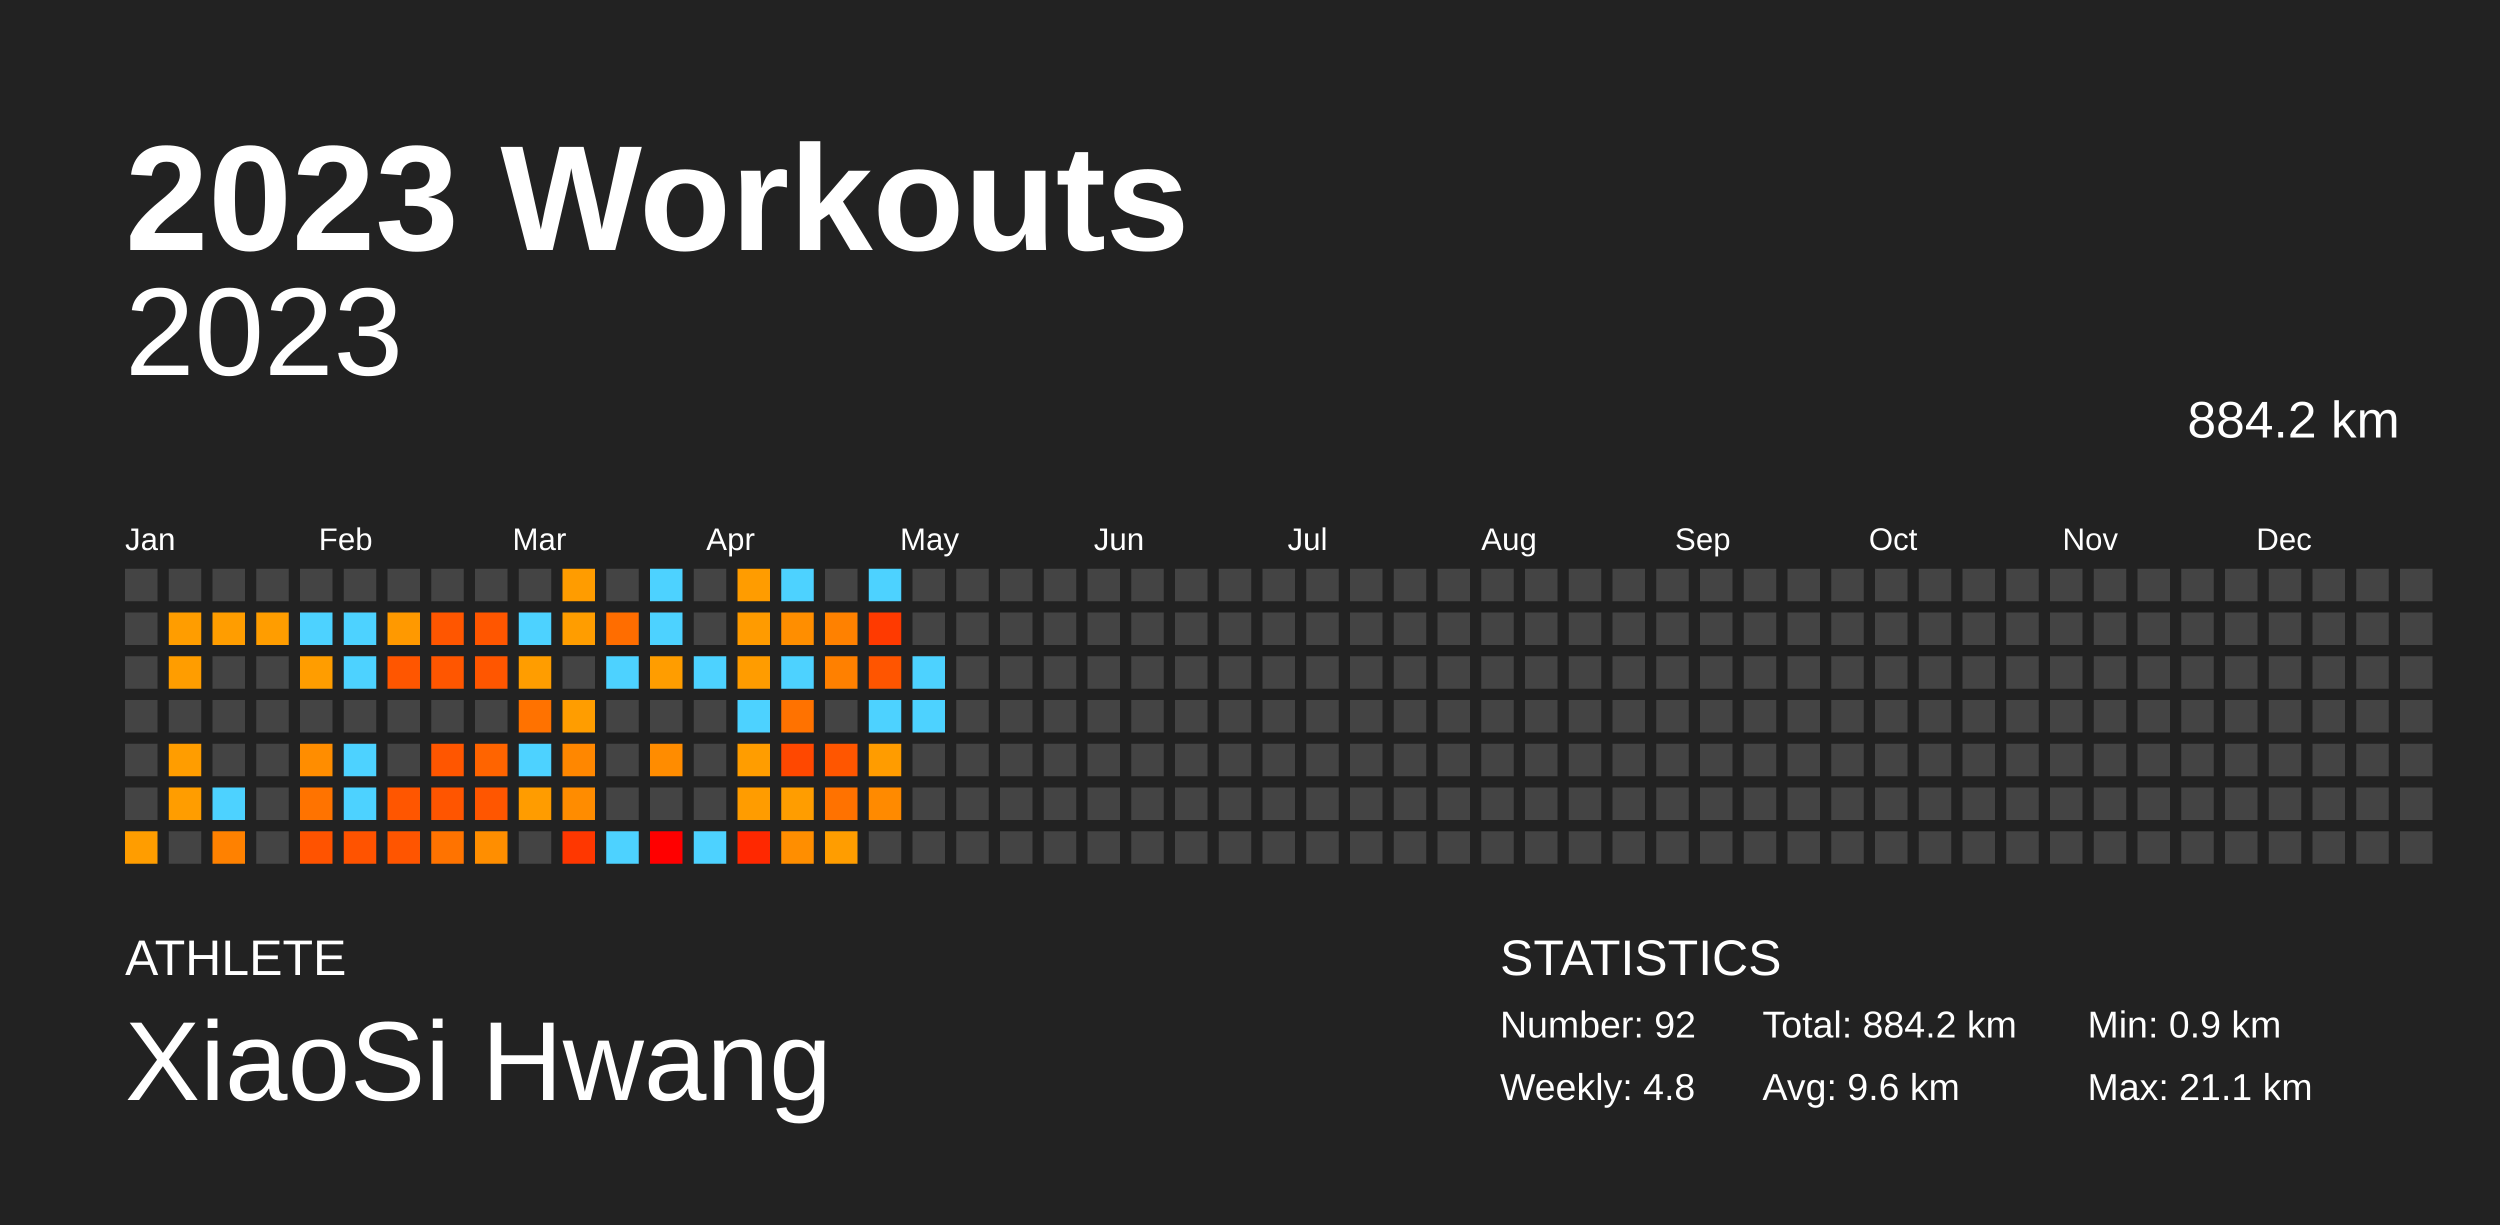
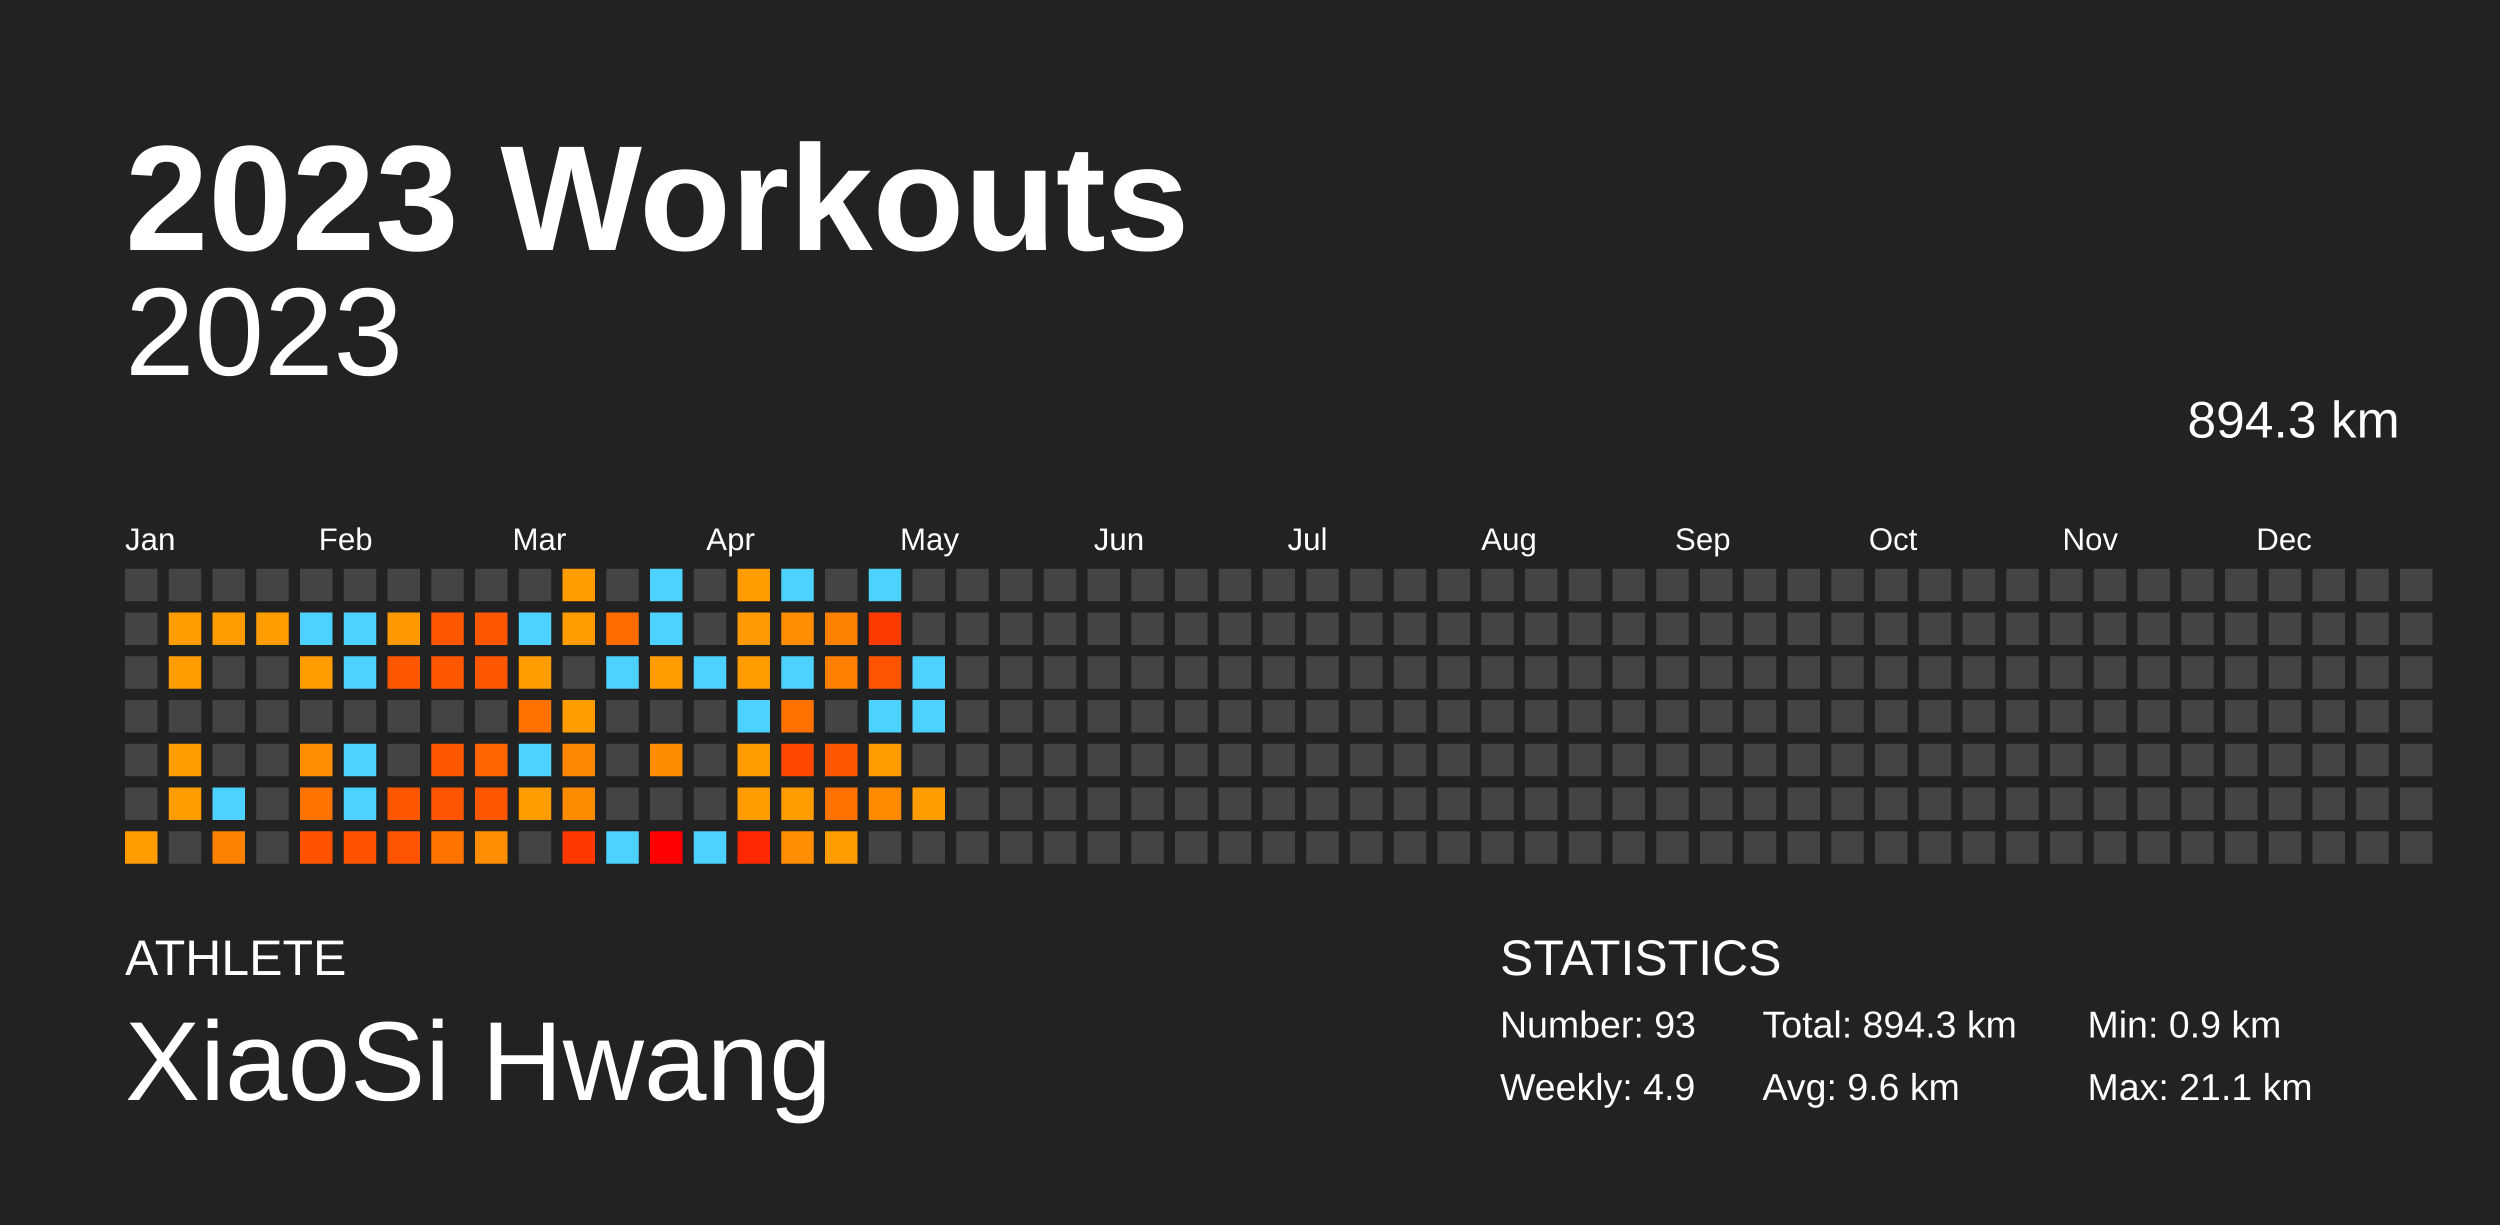
<svg xmlns="http://www.w3.org/2000/svg" baseProfile="full" height="98mm" version="1.1" viewBox="0,0,200,98" width="200mm">
  <defs />
  <rect fill="#222222" height="98" width="200" x="0" y="0" />
  <text fill="#FFFFFF" style="font-size:12px; font-family:Arial; font-weight:bold;" x="10" y="20">2023 Workouts</text>
  <text fill="#FFFFFF" style="font-size:4px; font-family:Arial" x="10" y="78">ATHLETE</text>
  <text fill="#FFFFFF" style="font-size:9px; font-family:Arial" x="10" y="88">XiaoSi Hwang</text>
  <text fill="#FFFFFF" style="font-size:4px; font-family:Arial" x="120" y="78">STATISTICS</text>
-   <text fill="#FFFFFF" style="font-size:3px; font-family:Arial" x="120" y="83">Number: 92</text>
-   <text fill="#FFFFFF" style="font-size:3px; font-family:Arial" x="120" y="88">Weekly: 4.8</text>
-   <text fill="#FFFFFF" style="font-size:3px; font-family:Arial" x="141" y="83">Total: 884.2 km</text>
+   <text fill="#FFFFFF" style="font-size:3px; font-family:Arial" x="120" y="83">Number: 93</text>
+   <text fill="#FFFFFF" style="font-size:3px; font-family:Arial" x="120" y="88">Weekly: 4.9</text>
+   <text fill="#FFFFFF" style="font-size:3px; font-family:Arial" x="141" y="83">Total: 894.3 km</text>
  <text fill="#FFFFFF" style="font-size:3px; font-family:Arial" x="141" y="88">Avg: 9.6 km</text>
  <text fill="#FFFFFF" style="font-size:3px; font-family:Arial" x="167" y="83">Min: 0.9 km</text>
  <text fill="#FFFFFF" style="font-size:3px; font-family:Arial" x="167" y="88">Max: 21.1 km</text>
  <text alignment-baseline="hanging" fill="#FFFFFF" style="font-size:10.0px; font-family:Arial;" x="10" y="30">2023</text>
-   <text alignment-baseline="hanging" fill="#FFFFFF" style="font-size:4.125px; font-family:Arial;" x="175" y="35">884.2 km</text>
+   <text alignment-baseline="hanging" fill="#FFFFFF" style="font-size:4.125px; font-family:Arial;" x="175" y="35">894.3 km</text>
  <text fill="#FFFFFF" style="font-size:2.5px; font-family:Arial" x="10.0" y="44">Jan</text>
  <text fill="#FFFFFF" style="font-size:2.5px; font-family:Arial" x="25.5" y="44">Feb</text>
  <text fill="#FFFFFF" style="font-size:2.5px; font-family:Arial" x="41.0" y="44">Mar</text>
  <text fill="#FFFFFF" style="font-size:2.5px; font-family:Arial" x="56.5" y="44">Apr</text>
  <text fill="#FFFFFF" style="font-size:2.5px; font-family:Arial" x="72.0" y="44">May</text>
  <text fill="#FFFFFF" style="font-size:2.5px; font-family:Arial" x="87.5" y="44">Jun</text>
  <text fill="#FFFFFF" style="font-size:2.5px; font-family:Arial" x="103.0" y="44">Jul</text>
  <text fill="#FFFFFF" style="font-size:2.5px; font-family:Arial" x="118.5" y="44">Aug</text>
  <text fill="#FFFFFF" style="font-size:2.5px; font-family:Arial" x="134.0" y="44">Sep</text>
  <text fill="#FFFFFF" style="font-size:2.5px; font-family:Arial" x="149.5" y="44">Oct</text>
  <text fill="#FFFFFF" style="font-size:2.5px; font-family:Arial" x="165.0" y="44">Nov</text>
  <text fill="#FFFFFF" style="font-size:2.5px; font-family:Arial" x="180.5" y="44">Dec</text>
  <rect fill="#444444" height="2.6" width="2.6" x="10.0" y="45.5" />
  <rect fill="#444444" height="2.6" width="2.6" x="10.0" y="49.0" />
  <rect fill="#444444" height="2.6" width="2.6" x="10.0" y="52.5" />
  <rect fill="#444444" height="2.6" width="2.6" x="10.0" y="56.0" />
  <rect fill="#444444" height="2.6" width="2.6" x="10.0" y="59.5" />
  <rect fill="#444444" height="2.6" width="2.6" x="10.0" y="63.0" />
  <rect fill="#ff9d00" height="2.6" width="2.6" x="10.0" y="66.5" />
  <rect fill="#444444" height="2.6" width="2.6" x="13.5" y="45.5" />
  <rect fill="#ff9d00" height="2.6" width="2.6" x="13.5" y="49.0" />
  <rect fill="#ff9d00" height="2.6" width="2.6" x="13.5" y="52.5" />
  <rect fill="#444444" height="2.6" width="2.6" x="13.5" y="56.0" />
  <rect fill="#ff9d00" height="2.6" width="2.6" x="13.5" y="59.5" />
  <rect fill="#ff9d00" height="2.6" width="2.6" x="13.5" y="63.0" />
  <rect fill="#444444" height="2.6" width="2.6" x="13.5" y="66.5" />
  <rect fill="#444444" height="2.6" width="2.6" x="17.0" y="45.5" />
  <rect fill="#ff9d00" height="2.6" width="2.6" x="17.0" y="49.0" />
  <rect fill="#444444" height="2.6" width="2.6" x="17.0" y="52.5" />
  <rect fill="#444444" height="2.6" width="2.6" x="17.0" y="56.0" />
  <rect fill="#444444" height="2.6" width="2.6" x="17.0" y="59.5" />
  <rect fill="#4dd2ff" height="2.6" width="2.6" x="17.0" y="63.0" />
  <rect fill="#ff8100" height="2.6" width="2.6" x="17.0" y="66.5" />
  <rect fill="#444444" height="2.6" width="2.6" x="20.5" y="45.5" />
  <rect fill="#ff9d00" height="2.6" width="2.6" x="20.5" y="49.0" />
  <rect fill="#444444" height="2.6" width="2.6" x="20.5" y="52.5" />
  <rect fill="#444444" height="2.6" width="2.6" x="20.5" y="56.0" />
  <rect fill="#444444" height="2.6" width="2.6" x="20.5" y="59.5" />
  <rect fill="#444444" height="2.6" width="2.6" x="20.5" y="63.0" />
  <rect fill="#444444" height="2.6" width="2.6" x="20.5" y="66.5" />
  <rect fill="#444444" height="2.6" width="2.6" x="24.0" y="45.5" />
  <rect fill="#4dd2ff" height="2.6" width="2.6" x="24.0" y="49.0" />
  <rect fill="#ff9d00" height="2.6" width="2.6" x="24.0" y="52.5" />
  <rect fill="#444444" height="2.6" width="2.6" x="24.0" y="56.0" />
  <rect fill="#ff8d00" height="2.6" width="2.6" x="24.0" y="59.5" />
  <rect fill="#ff7300" height="2.6" width="2.6" x="24.0" y="63.0" />
  <rect fill="#ff5300" height="2.6" width="2.6" x="24.0" y="66.5" />
  <rect fill="#444444" height="2.6" width="2.6" x="27.5" y="45.5" />
  <rect fill="#4dd2ff" height="2.6" width="2.6" x="27.5" y="49.0" />
  <rect fill="#4dd2ff" height="2.6" width="2.6" x="27.5" y="52.5" />
  <rect fill="#444444" height="2.6" width="2.6" x="27.5" y="56.0" />
  <rect fill="#4dd2ff" height="2.6" width="2.6" x="27.5" y="59.5" />
  <rect fill="#4dd2ff" height="2.6" width="2.6" x="27.5" y="63.0" />
  <rect fill="#ff5300" height="2.6" width="2.6" x="27.5" y="66.5" />
  <rect fill="#444444" height="2.6" width="2.6" x="31.0" y="45.5" />
  <rect fill="#ff9900" height="2.6" width="2.6" x="31.0" y="49.0" />
  <rect fill="#ff5600" height="2.6" width="2.6" x="31.0" y="52.5" />
  <rect fill="#444444" height="2.6" width="2.6" x="31.0" y="56.0" />
  <rect fill="#444444" height="2.6" width="2.6" x="31.0" y="59.5" />
  <rect fill="#ff5600" height="2.6" width="2.6" x="31.0" y="63.0" />
  <rect fill="#ff5500" height="2.6" width="2.6" x="31.0" y="66.5" />
  <rect fill="#444444" height="2.6" width="2.6" x="34.5" y="45.5" />
  <rect fill="#ff5600" height="2.6" width="2.6" x="34.5" y="49.0" />
  <rect fill="#ff5600" height="2.6" width="2.6" x="34.5" y="52.5" />
  <rect fill="#444444" height="2.6" width="2.6" x="34.5" y="56.0" />
  <rect fill="#ff5600" height="2.6" width="2.6" x="34.5" y="59.5" />
  <rect fill="#ff5500" height="2.6" width="2.6" x="34.5" y="63.0" />
  <rect fill="#ff7300" height="2.6" width="2.6" x="34.5" y="66.5" />
  <rect fill="#444444" height="2.6" width="2.6" x="38.0" y="45.5" />
  <rect fill="#ff5600" height="2.6" width="2.6" x="38.0" y="49.0" />
  <rect fill="#ff5600" height="2.6" width="2.6" x="38.0" y="52.5" />
  <rect fill="#444444" height="2.6" width="2.6" x="38.0" y="56.0" />
  <rect fill="#ff6400" height="2.6" width="2.6" x="38.0" y="59.5" />
  <rect fill="#ff5600" height="2.6" width="2.6" x="38.0" y="63.0" />
  <rect fill="#ff8e00" height="2.6" width="2.6" x="38.0" y="66.5" />
  <rect fill="#444444" height="2.6" width="2.6" x="41.5" y="45.5" />
  <rect fill="#4dd2ff" height="2.6" width="2.6" x="41.5" y="49.0" />
  <rect fill="#ff9d00" height="2.6" width="2.6" x="41.5" y="52.5" />
  <rect fill="#ff7200" height="2.6" width="2.6" x="41.5" y="56.0" />
  <rect fill="#4dd2ff" height="2.6" width="2.6" x="41.5" y="59.5" />
  <rect fill="#ff9c00" height="2.6" width="2.6" x="41.5" y="63.0" />
  <rect fill="#444444" height="2.6" width="2.6" x="41.5" y="66.5" />
  <rect fill="#ff9c00" height="2.6" width="2.6" x="45.0" y="45.5" />
  <rect fill="#ff9d00" height="2.6" width="2.6" x="45.0" y="49.0" />
  <rect fill="#444444" height="2.6" width="2.6" x="45.0" y="52.5" />
  <rect fill="#ff9d00" height="2.6" width="2.6" x="45.0" y="56.0" />
  <rect fill="#ff8700" height="2.6" width="2.6" x="45.0" y="59.5" />
  <rect fill="#ff8c00" height="2.6" width="2.6" x="45.0" y="63.0" />
  <rect fill="#ff3700" height="2.6" width="2.6" x="45.0" y="66.5" />
  <rect fill="#444444" height="2.6" width="2.6" x="48.5" y="45.5" />
  <rect fill="#ff6d00" height="2.6" width="2.6" x="48.5" y="49.0" />
  <rect fill="#4dd2ff" height="2.6" width="2.6" x="48.5" y="52.5" />
  <rect fill="#444444" height="2.6" width="2.6" x="48.5" y="56.0" />
  <rect fill="#444444" height="2.6" width="2.6" x="48.5" y="59.5" />
  <rect fill="#444444" height="2.6" width="2.6" x="48.5" y="63.0" />
  <rect fill="#4dd2ff" height="2.6" width="2.6" x="48.5" y="66.5" />
  <rect fill="#4dd2ff" height="2.6" width="2.6" x="52.0" y="45.5" />
  <rect fill="#4dd2ff" height="2.6" width="2.6" x="52.0" y="49.0" />
  <rect fill="#ff9d00" height="2.6" width="2.6" x="52.0" y="52.5" />
  <rect fill="#444444" height="2.6" width="2.6" x="52.0" y="56.0" />
  <rect fill="#ff8c00" height="2.6" width="2.6" x="52.0" y="59.5" />
  <rect fill="#444444" height="2.6" width="2.6" x="52.0" y="63.0" />
  <rect fill="red" height="2.6" width="2.6" x="52.0" y="66.5" />
  <rect fill="#444444" height="2.6" width="2.6" x="55.5" y="45.5" />
  <rect fill="#444444" height="2.6" width="2.6" x="55.5" y="49.0" />
  <rect fill="#4dd2ff" height="2.6" width="2.6" x="55.5" y="52.5" />
  <rect fill="#444444" height="2.6" width="2.6" x="55.5" y="56.0" />
  <rect fill="#444444" height="2.6" width="2.6" x="55.5" y="59.5" />
  <rect fill="#444444" height="2.6" width="2.6" x="55.5" y="63.0" />
  <rect fill="#4dd2ff" height="2.6" width="2.6" x="55.5" y="66.5" />
  <rect fill="#ff9c00" height="2.6" width="2.6" x="59.0" y="45.5" />
  <rect fill="#ff9b00" height="2.6" width="2.6" x="59.0" y="49.0" />
  <rect fill="#ff9c00" height="2.6" width="2.6" x="59.0" y="52.5" />
  <rect fill="#4dd2ff" height="2.6" width="2.6" x="59.0" y="56.0" />
  <rect fill="#ff9d00" height="2.6" width="2.6" x="59.0" y="59.5" />
  <rect fill="#ff9c00" height="2.6" width="2.6" x="59.0" y="63.0" />
  <rect fill="#ff2800" height="2.6" width="2.6" x="59.0" y="66.5" />
  <rect fill="#4dd2ff" height="2.6" width="2.6" x="62.5" y="45.5" />
  <rect fill="#ff8e00" height="2.6" width="2.6" x="62.5" y="49.0" />
  <rect fill="#4dd2ff" height="2.6" width="2.6" x="62.5" y="52.5" />
  <rect fill="#ff7200" height="2.6" width="2.6" x="62.5" y="56.0" />
  <rect fill="#ff4800" height="2.6" width="2.6" x="62.5" y="59.5" />
  <rect fill="#ff9d00" height="2.6" width="2.6" x="62.5" y="63.0" />
  <rect fill="#ff8e00" height="2.6" width="2.6" x="62.5" y="66.5" />
  <rect fill="#444444" height="2.6" width="2.6" x="66.0" y="45.5" />
  <rect fill="#ff8100" height="2.6" width="2.6" x="66.0" y="49.0" />
  <rect fill="#ff8000" height="2.6" width="2.6" x="66.0" y="52.5" />
  <rect fill="#444444" height="2.6" width="2.6" x="66.0" y="56.0" />
  <rect fill="#ff5600" height="2.6" width="2.6" x="66.0" y="59.5" />
  <rect fill="#ff7200" height="2.6" width="2.6" x="66.0" y="63.0" />
  <rect fill="#ff9d00" height="2.6" width="2.6" x="66.0" y="66.5" />
  <rect fill="#4dd2ff" height="2.6" width="2.6" x="69.5" y="45.5" />
  <rect fill="#ff3a00" height="2.6" width="2.6" x="69.5" y="49.0" />
  <rect fill="#ff5500" height="2.6" width="2.6" x="69.5" y="52.5" />
  <rect fill="#4dd2ff" height="2.6" width="2.6" x="69.5" y="56.0" />
  <rect fill="#ff9c00" height="2.6" width="2.6" x="69.5" y="59.5" />
  <rect fill="#ff8a00" height="2.6" width="2.6" x="69.5" y="63.0" />
  <rect fill="#444444" height="2.6" width="2.6" x="69.5" y="66.5" />
  <rect fill="#444444" height="2.6" width="2.6" x="73.0" y="45.5" />
  <rect fill="#444444" height="2.6" width="2.6" x="73.0" y="49.0" />
  <rect fill="#4dd2ff" height="2.6" width="2.6" x="73.0" y="52.5" />
  <rect fill="#4dd2ff" height="2.6" width="2.6" x="73.0" y="56.0" />
  <rect fill="#444444" height="2.6" width="2.6" x="73.0" y="59.5" />
-   <rect fill="#444444" height="2.6" width="2.6" x="73.0" y="63.0" />
+   <rect fill="#ff9d00" height="2.6" width="2.6" x="73.0" y="63.0" />
  <rect fill="#444444" height="2.6" width="2.6" x="73.0" y="66.5" />
  <rect fill="#444444" height="2.6" width="2.6" x="76.5" y="45.5" />
  <rect fill="#444444" height="2.6" width="2.6" x="76.5" y="49.0" />
  <rect fill="#444444" height="2.6" width="2.6" x="76.5" y="52.5" />
  <rect fill="#444444" height="2.6" width="2.6" x="76.5" y="56.0" />
  <rect fill="#444444" height="2.6" width="2.6" x="76.5" y="59.5" />
  <rect fill="#444444" height="2.6" width="2.6" x="76.5" y="63.0" />
  <rect fill="#444444" height="2.6" width="2.6" x="76.5" y="66.5" />
  <rect fill="#444444" height="2.6" width="2.6" x="80.0" y="45.5" />
  <rect fill="#444444" height="2.6" width="2.6" x="80.0" y="49.0" />
  <rect fill="#444444" height="2.6" width="2.6" x="80.0" y="52.5" />
  <rect fill="#444444" height="2.6" width="2.6" x="80.0" y="56.0" />
  <rect fill="#444444" height="2.6" width="2.6" x="80.0" y="59.5" />
  <rect fill="#444444" height="2.6" width="2.6" x="80.0" y="63.0" />
  <rect fill="#444444" height="2.6" width="2.6" x="80.0" y="66.5" />
  <rect fill="#444444" height="2.6" width="2.6" x="83.5" y="45.5" />
  <rect fill="#444444" height="2.6" width="2.6" x="83.5" y="49.0" />
  <rect fill="#444444" height="2.6" width="2.6" x="83.5" y="52.5" />
  <rect fill="#444444" height="2.6" width="2.6" x="83.5" y="56.0" />
  <rect fill="#444444" height="2.6" width="2.6" x="83.5" y="59.5" />
  <rect fill="#444444" height="2.6" width="2.6" x="83.5" y="63.0" />
  <rect fill="#444444" height="2.6" width="2.6" x="83.5" y="66.5" />
  <rect fill="#444444" height="2.6" width="2.6" x="87.0" y="45.5" />
  <rect fill="#444444" height="2.6" width="2.6" x="87.0" y="49.0" />
  <rect fill="#444444" height="2.6" width="2.6" x="87.0" y="52.5" />
  <rect fill="#444444" height="2.6" width="2.6" x="87.0" y="56.0" />
  <rect fill="#444444" height="2.6" width="2.6" x="87.0" y="59.5" />
  <rect fill="#444444" height="2.6" width="2.6" x="87.0" y="63.0" />
  <rect fill="#444444" height="2.6" width="2.6" x="87.0" y="66.5" />
  <rect fill="#444444" height="2.6" width="2.6" x="90.5" y="45.5" />
  <rect fill="#444444" height="2.6" width="2.6" x="90.5" y="49.0" />
  <rect fill="#444444" height="2.6" width="2.6" x="90.5" y="52.5" />
  <rect fill="#444444" height="2.6" width="2.6" x="90.5" y="56.0" />
  <rect fill="#444444" height="2.6" width="2.6" x="90.5" y="59.5" />
  <rect fill="#444444" height="2.6" width="2.6" x="90.5" y="63.0" />
  <rect fill="#444444" height="2.6" width="2.6" x="90.5" y="66.5" />
  <rect fill="#444444" height="2.6" width="2.6" x="94.0" y="45.5" />
  <rect fill="#444444" height="2.6" width="2.6" x="94.0" y="49.0" />
  <rect fill="#444444" height="2.6" width="2.6" x="94.0" y="52.5" />
  <rect fill="#444444" height="2.6" width="2.6" x="94.0" y="56.0" />
  <rect fill="#444444" height="2.6" width="2.6" x="94.0" y="59.5" />
  <rect fill="#444444" height="2.6" width="2.6" x="94.0" y="63.0" />
  <rect fill="#444444" height="2.6" width="2.6" x="94.0" y="66.5" />
  <rect fill="#444444" height="2.6" width="2.6" x="97.5" y="45.5" />
  <rect fill="#444444" height="2.6" width="2.6" x="97.5" y="49.0" />
  <rect fill="#444444" height="2.6" width="2.6" x="97.5" y="52.5" />
  <rect fill="#444444" height="2.6" width="2.6" x="97.5" y="56.0" />
  <rect fill="#444444" height="2.6" width="2.6" x="97.5" y="59.5" />
  <rect fill="#444444" height="2.6" width="2.6" x="97.5" y="63.0" />
  <rect fill="#444444" height="2.6" width="2.6" x="97.5" y="66.5" />
  <rect fill="#444444" height="2.6" width="2.6" x="101.0" y="45.5" />
  <rect fill="#444444" height="2.6" width="2.6" x="101.0" y="49.0" />
  <rect fill="#444444" height="2.6" width="2.6" x="101.0" y="52.5" />
  <rect fill="#444444" height="2.6" width="2.6" x="101.0" y="56.0" />
  <rect fill="#444444" height="2.6" width="2.6" x="101.0" y="59.5" />
  <rect fill="#444444" height="2.6" width="2.6" x="101.0" y="63.0" />
  <rect fill="#444444" height="2.6" width="2.6" x="101.0" y="66.5" />
  <rect fill="#444444" height="2.6" width="2.6" x="104.5" y="45.5" />
  <rect fill="#444444" height="2.6" width="2.6" x="104.5" y="49.0" />
  <rect fill="#444444" height="2.6" width="2.6" x="104.5" y="52.5" />
  <rect fill="#444444" height="2.6" width="2.6" x="104.5" y="56.0" />
  <rect fill="#444444" height="2.6" width="2.6" x="104.5" y="59.5" />
  <rect fill="#444444" height="2.6" width="2.6" x="104.5" y="63.0" />
  <rect fill="#444444" height="2.6" width="2.6" x="104.5" y="66.5" />
  <rect fill="#444444" height="2.6" width="2.6" x="108.0" y="45.5" />
  <rect fill="#444444" height="2.6" width="2.6" x="108.0" y="49.0" />
  <rect fill="#444444" height="2.6" width="2.6" x="108.0" y="52.5" />
  <rect fill="#444444" height="2.6" width="2.6" x="108.0" y="56.0" />
  <rect fill="#444444" height="2.6" width="2.6" x="108.0" y="59.5" />
  <rect fill="#444444" height="2.6" width="2.6" x="108.0" y="63.0" />
  <rect fill="#444444" height="2.6" width="2.6" x="108.0" y="66.5" />
  <rect fill="#444444" height="2.6" width="2.6" x="111.5" y="45.5" />
  <rect fill="#444444" height="2.6" width="2.6" x="111.5" y="49.0" />
  <rect fill="#444444" height="2.6" width="2.6" x="111.5" y="52.5" />
  <rect fill="#444444" height="2.6" width="2.6" x="111.5" y="56.0" />
  <rect fill="#444444" height="2.6" width="2.6" x="111.5" y="59.5" />
  <rect fill="#444444" height="2.6" width="2.6" x="111.5" y="63.0" />
  <rect fill="#444444" height="2.6" width="2.6" x="111.5" y="66.5" />
  <rect fill="#444444" height="2.6" width="2.6" x="115.0" y="45.5" />
  <rect fill="#444444" height="2.6" width="2.6" x="115.0" y="49.0" />
  <rect fill="#444444" height="2.6" width="2.6" x="115.0" y="52.5" />
  <rect fill="#444444" height="2.6" width="2.6" x="115.0" y="56.0" />
  <rect fill="#444444" height="2.6" width="2.6" x="115.0" y="59.5" />
  <rect fill="#444444" height="2.6" width="2.6" x="115.0" y="63.0" />
  <rect fill="#444444" height="2.6" width="2.6" x="115.0" y="66.5" />
  <rect fill="#444444" height="2.6" width="2.6" x="118.5" y="45.5" />
  <rect fill="#444444" height="2.6" width="2.6" x="118.5" y="49.0" />
  <rect fill="#444444" height="2.6" width="2.6" x="118.5" y="52.5" />
  <rect fill="#444444" height="2.6" width="2.6" x="118.5" y="56.0" />
  <rect fill="#444444" height="2.6" width="2.6" x="118.5" y="59.5" />
  <rect fill="#444444" height="2.6" width="2.6" x="118.5" y="63.0" />
  <rect fill="#444444" height="2.6" width="2.6" x="118.5" y="66.5" />
  <rect fill="#444444" height="2.6" width="2.6" x="122.0" y="45.5" />
  <rect fill="#444444" height="2.6" width="2.6" x="122.0" y="49.0" />
  <rect fill="#444444" height="2.6" width="2.6" x="122.0" y="52.5" />
  <rect fill="#444444" height="2.6" width="2.6" x="122.0" y="56.0" />
  <rect fill="#444444" height="2.6" width="2.6" x="122.0" y="59.5" />
  <rect fill="#444444" height="2.6" width="2.6" x="122.0" y="63.0" />
  <rect fill="#444444" height="2.6" width="2.6" x="122.0" y="66.5" />
  <rect fill="#444444" height="2.6" width="2.6" x="125.5" y="45.5" />
  <rect fill="#444444" height="2.6" width="2.6" x="125.5" y="49.0" />
  <rect fill="#444444" height="2.6" width="2.6" x="125.5" y="52.5" />
  <rect fill="#444444" height="2.6" width="2.6" x="125.5" y="56.0" />
  <rect fill="#444444" height="2.6" width="2.6" x="125.5" y="59.5" />
  <rect fill="#444444" height="2.6" width="2.6" x="125.5" y="63.0" />
  <rect fill="#444444" height="2.6" width="2.6" x="125.5" y="66.5" />
  <rect fill="#444444" height="2.6" width="2.6" x="129.0" y="45.5" />
  <rect fill="#444444" height="2.6" width="2.6" x="129.0" y="49.0" />
  <rect fill="#444444" height="2.6" width="2.6" x="129.0" y="52.5" />
  <rect fill="#444444" height="2.6" width="2.6" x="129.0" y="56.0" />
  <rect fill="#444444" height="2.6" width="2.6" x="129.0" y="59.5" />
  <rect fill="#444444" height="2.6" width="2.6" x="129.0" y="63.0" />
  <rect fill="#444444" height="2.6" width="2.6" x="129.0" y="66.5" />
  <rect fill="#444444" height="2.6" width="2.6" x="132.5" y="45.5" />
  <rect fill="#444444" height="2.6" width="2.6" x="132.5" y="49.0" />
  <rect fill="#444444" height="2.6" width="2.6" x="132.5" y="52.5" />
  <rect fill="#444444" height="2.6" width="2.6" x="132.5" y="56.0" />
  <rect fill="#444444" height="2.6" width="2.6" x="132.5" y="59.5" />
  <rect fill="#444444" height="2.6" width="2.6" x="132.5" y="63.0" />
  <rect fill="#444444" height="2.6" width="2.6" x="132.5" y="66.5" />
  <rect fill="#444444" height="2.6" width="2.6" x="136.0" y="45.5" />
  <rect fill="#444444" height="2.6" width="2.6" x="136.0" y="49.0" />
  <rect fill="#444444" height="2.6" width="2.6" x="136.0" y="52.5" />
  <rect fill="#444444" height="2.6" width="2.6" x="136.0" y="56.0" />
  <rect fill="#444444" height="2.6" width="2.6" x="136.0" y="59.5" />
  <rect fill="#444444" height="2.6" width="2.6" x="136.0" y="63.0" />
  <rect fill="#444444" height="2.6" width="2.6" x="136.0" y="66.5" />
  <rect fill="#444444" height="2.6" width="2.6" x="139.5" y="45.5" />
  <rect fill="#444444" height="2.6" width="2.6" x="139.5" y="49.0" />
  <rect fill="#444444" height="2.6" width="2.6" x="139.5" y="52.5" />
  <rect fill="#444444" height="2.6" width="2.6" x="139.5" y="56.0" />
  <rect fill="#444444" height="2.6" width="2.6" x="139.5" y="59.5" />
  <rect fill="#444444" height="2.6" width="2.6" x="139.5" y="63.0" />
  <rect fill="#444444" height="2.6" width="2.6" x="139.5" y="66.5" />
  <rect fill="#444444" height="2.6" width="2.6" x="143.0" y="45.5" />
  <rect fill="#444444" height="2.6" width="2.6" x="143.0" y="49.0" />
  <rect fill="#444444" height="2.6" width="2.6" x="143.0" y="52.5" />
  <rect fill="#444444" height="2.6" width="2.6" x="143.0" y="56.0" />
  <rect fill="#444444" height="2.6" width="2.6" x="143.0" y="59.5" />
  <rect fill="#444444" height="2.6" width="2.6" x="143.0" y="63.0" />
  <rect fill="#444444" height="2.6" width="2.6" x="143.0" y="66.5" />
  <rect fill="#444444" height="2.6" width="2.6" x="146.5" y="45.5" />
  <rect fill="#444444" height="2.6" width="2.6" x="146.5" y="49.0" />
  <rect fill="#444444" height="2.6" width="2.6" x="146.5" y="52.5" />
  <rect fill="#444444" height="2.6" width="2.6" x="146.5" y="56.0" />
  <rect fill="#444444" height="2.6" width="2.6" x="146.5" y="59.5" />
  <rect fill="#444444" height="2.6" width="2.6" x="146.5" y="63.0" />
  <rect fill="#444444" height="2.6" width="2.6" x="146.5" y="66.5" />
  <rect fill="#444444" height="2.6" width="2.6" x="150.0" y="45.5" />
  <rect fill="#444444" height="2.6" width="2.6" x="150.0" y="49.0" />
  <rect fill="#444444" height="2.6" width="2.6" x="150.0" y="52.5" />
  <rect fill="#444444" height="2.6" width="2.6" x="150.0" y="56.0" />
  <rect fill="#444444" height="2.6" width="2.6" x="150.0" y="59.5" />
  <rect fill="#444444" height="2.6" width="2.6" x="150.0" y="63.0" />
  <rect fill="#444444" height="2.6" width="2.6" x="150.0" y="66.5" />
  <rect fill="#444444" height="2.6" width="2.6" x="153.5" y="45.5" />
  <rect fill="#444444" height="2.6" width="2.6" x="153.5" y="49.0" />
  <rect fill="#444444" height="2.6" width="2.6" x="153.5" y="52.5" />
  <rect fill="#444444" height="2.6" width="2.6" x="153.5" y="56.0" />
  <rect fill="#444444" height="2.6" width="2.6" x="153.5" y="59.5" />
  <rect fill="#444444" height="2.6" width="2.6" x="153.5" y="63.0" />
  <rect fill="#444444" height="2.6" width="2.6" x="153.5" y="66.5" />
  <rect fill="#444444" height="2.6" width="2.6" x="157.0" y="45.5" />
  <rect fill="#444444" height="2.6" width="2.6" x="157.0" y="49.0" />
  <rect fill="#444444" height="2.6" width="2.6" x="157.0" y="52.5" />
  <rect fill="#444444" height="2.6" width="2.6" x="157.0" y="56.0" />
  <rect fill="#444444" height="2.6" width="2.6" x="157.0" y="59.5" />
  <rect fill="#444444" height="2.6" width="2.6" x="157.0" y="63.0" />
  <rect fill="#444444" height="2.6" width="2.6" x="157.0" y="66.5" />
  <rect fill="#444444" height="2.6" width="2.6" x="160.5" y="45.5" />
  <rect fill="#444444" height="2.6" width="2.6" x="160.5" y="49.0" />
  <rect fill="#444444" height="2.6" width="2.6" x="160.5" y="52.5" />
  <rect fill="#444444" height="2.6" width="2.6" x="160.5" y="56.0" />
  <rect fill="#444444" height="2.6" width="2.6" x="160.5" y="59.5" />
  <rect fill="#444444" height="2.6" width="2.6" x="160.5" y="63.0" />
  <rect fill="#444444" height="2.6" width="2.6" x="160.5" y="66.5" />
  <rect fill="#444444" height="2.6" width="2.6" x="164.0" y="45.5" />
  <rect fill="#444444" height="2.6" width="2.6" x="164.0" y="49.0" />
  <rect fill="#444444" height="2.6" width="2.6" x="164.0" y="52.5" />
  <rect fill="#444444" height="2.6" width="2.6" x="164.0" y="56.0" />
  <rect fill="#444444" height="2.6" width="2.6" x="164.0" y="59.5" />
  <rect fill="#444444" height="2.6" width="2.6" x="164.0" y="63.0" />
  <rect fill="#444444" height="2.6" width="2.6" x="164.0" y="66.5" />
  <rect fill="#444444" height="2.6" width="2.6" x="167.5" y="45.5" />
  <rect fill="#444444" height="2.6" width="2.6" x="167.5" y="49.0" />
  <rect fill="#444444" height="2.6" width="2.6" x="167.5" y="52.5" />
  <rect fill="#444444" height="2.6" width="2.6" x="167.5" y="56.0" />
  <rect fill="#444444" height="2.6" width="2.6" x="167.5" y="59.5" />
  <rect fill="#444444" height="2.6" width="2.6" x="167.5" y="63.0" />
  <rect fill="#444444" height="2.6" width="2.6" x="167.5" y="66.5" />
  <rect fill="#444444" height="2.6" width="2.6" x="171.0" y="45.5" />
  <rect fill="#444444" height="2.6" width="2.6" x="171.0" y="49.0" />
  <rect fill="#444444" height="2.6" width="2.6" x="171.0" y="52.5" />
  <rect fill="#444444" height="2.6" width="2.6" x="171.0" y="56.0" />
  <rect fill="#444444" height="2.6" width="2.6" x="171.0" y="59.5" />
  <rect fill="#444444" height="2.6" width="2.6" x="171.0" y="63.0" />
  <rect fill="#444444" height="2.6" width="2.6" x="171.0" y="66.5" />
  <rect fill="#444444" height="2.6" width="2.6" x="174.5" y="45.5" />
  <rect fill="#444444" height="2.6" width="2.6" x="174.5" y="49.0" />
  <rect fill="#444444" height="2.6" width="2.6" x="174.5" y="52.5" />
  <rect fill="#444444" height="2.6" width="2.6" x="174.5" y="56.0" />
  <rect fill="#444444" height="2.6" width="2.6" x="174.5" y="59.5" />
  <rect fill="#444444" height="2.6" width="2.6" x="174.5" y="63.0" />
  <rect fill="#444444" height="2.6" width="2.6" x="174.5" y="66.5" />
  <rect fill="#444444" height="2.6" width="2.6" x="178.0" y="45.5" />
  <rect fill="#444444" height="2.6" width="2.6" x="178.0" y="49.0" />
  <rect fill="#444444" height="2.6" width="2.6" x="178.0" y="52.5" />
  <rect fill="#444444" height="2.6" width="2.6" x="178.0" y="56.0" />
  <rect fill="#444444" height="2.6" width="2.6" x="178.0" y="59.5" />
  <rect fill="#444444" height="2.6" width="2.6" x="178.0" y="63.0" />
  <rect fill="#444444" height="2.6" width="2.6" x="178.0" y="66.5" />
  <rect fill="#444444" height="2.6" width="2.6" x="181.5" y="45.5" />
  <rect fill="#444444" height="2.6" width="2.6" x="181.5" y="49.0" />
  <rect fill="#444444" height="2.6" width="2.6" x="181.5" y="52.5" />
  <rect fill="#444444" height="2.6" width="2.6" x="181.5" y="56.0" />
  <rect fill="#444444" height="2.6" width="2.6" x="181.5" y="59.5" />
  <rect fill="#444444" height="2.6" width="2.6" x="181.5" y="63.0" />
  <rect fill="#444444" height="2.6" width="2.6" x="181.5" y="66.5" />
  <rect fill="#444444" height="2.6" width="2.6" x="185.0" y="45.5" />
  <rect fill="#444444" height="2.6" width="2.6" x="185.0" y="49.0" />
  <rect fill="#444444" height="2.6" width="2.6" x="185.0" y="52.5" />
  <rect fill="#444444" height="2.6" width="2.6" x="185.0" y="56.0" />
  <rect fill="#444444" height="2.6" width="2.6" x="185.0" y="59.5" />
  <rect fill="#444444" height="2.6" width="2.6" x="185.0" y="63.0" />
  <rect fill="#444444" height="2.6" width="2.6" x="185.0" y="66.5" />
  <rect fill="#444444" height="2.6" width="2.6" x="188.5" y="45.5" />
  <rect fill="#444444" height="2.6" width="2.6" x="188.5" y="49.0" />
  <rect fill="#444444" height="2.6" width="2.6" x="188.5" y="52.5" />
  <rect fill="#444444" height="2.6" width="2.6" x="188.5" y="56.0" />
  <rect fill="#444444" height="2.6" width="2.6" x="188.5" y="59.5" />
  <rect fill="#444444" height="2.6" width="2.6" x="188.5" y="63.0" />
  <rect fill="#444444" height="2.6" width="2.6" x="188.5" y="66.5" />
  <rect fill="#444444" height="2.6" width="2.6" x="192.0" y="45.5" />
  <rect fill="#444444" height="2.6" width="2.6" x="192.0" y="49.0" />
  <rect fill="#444444" height="2.6" width="2.6" x="192.0" y="52.5" />
  <rect fill="#444444" height="2.6" width="2.6" x="192.0" y="56.0" />
  <rect fill="#444444" height="2.6" width="2.6" x="192.0" y="59.5" />
  <rect fill="#444444" height="2.6" width="2.6" x="192.0" y="63.0" />
  <rect fill="#444444" height="2.6" width="2.6" x="192.0" y="66.5" />
</svg>
